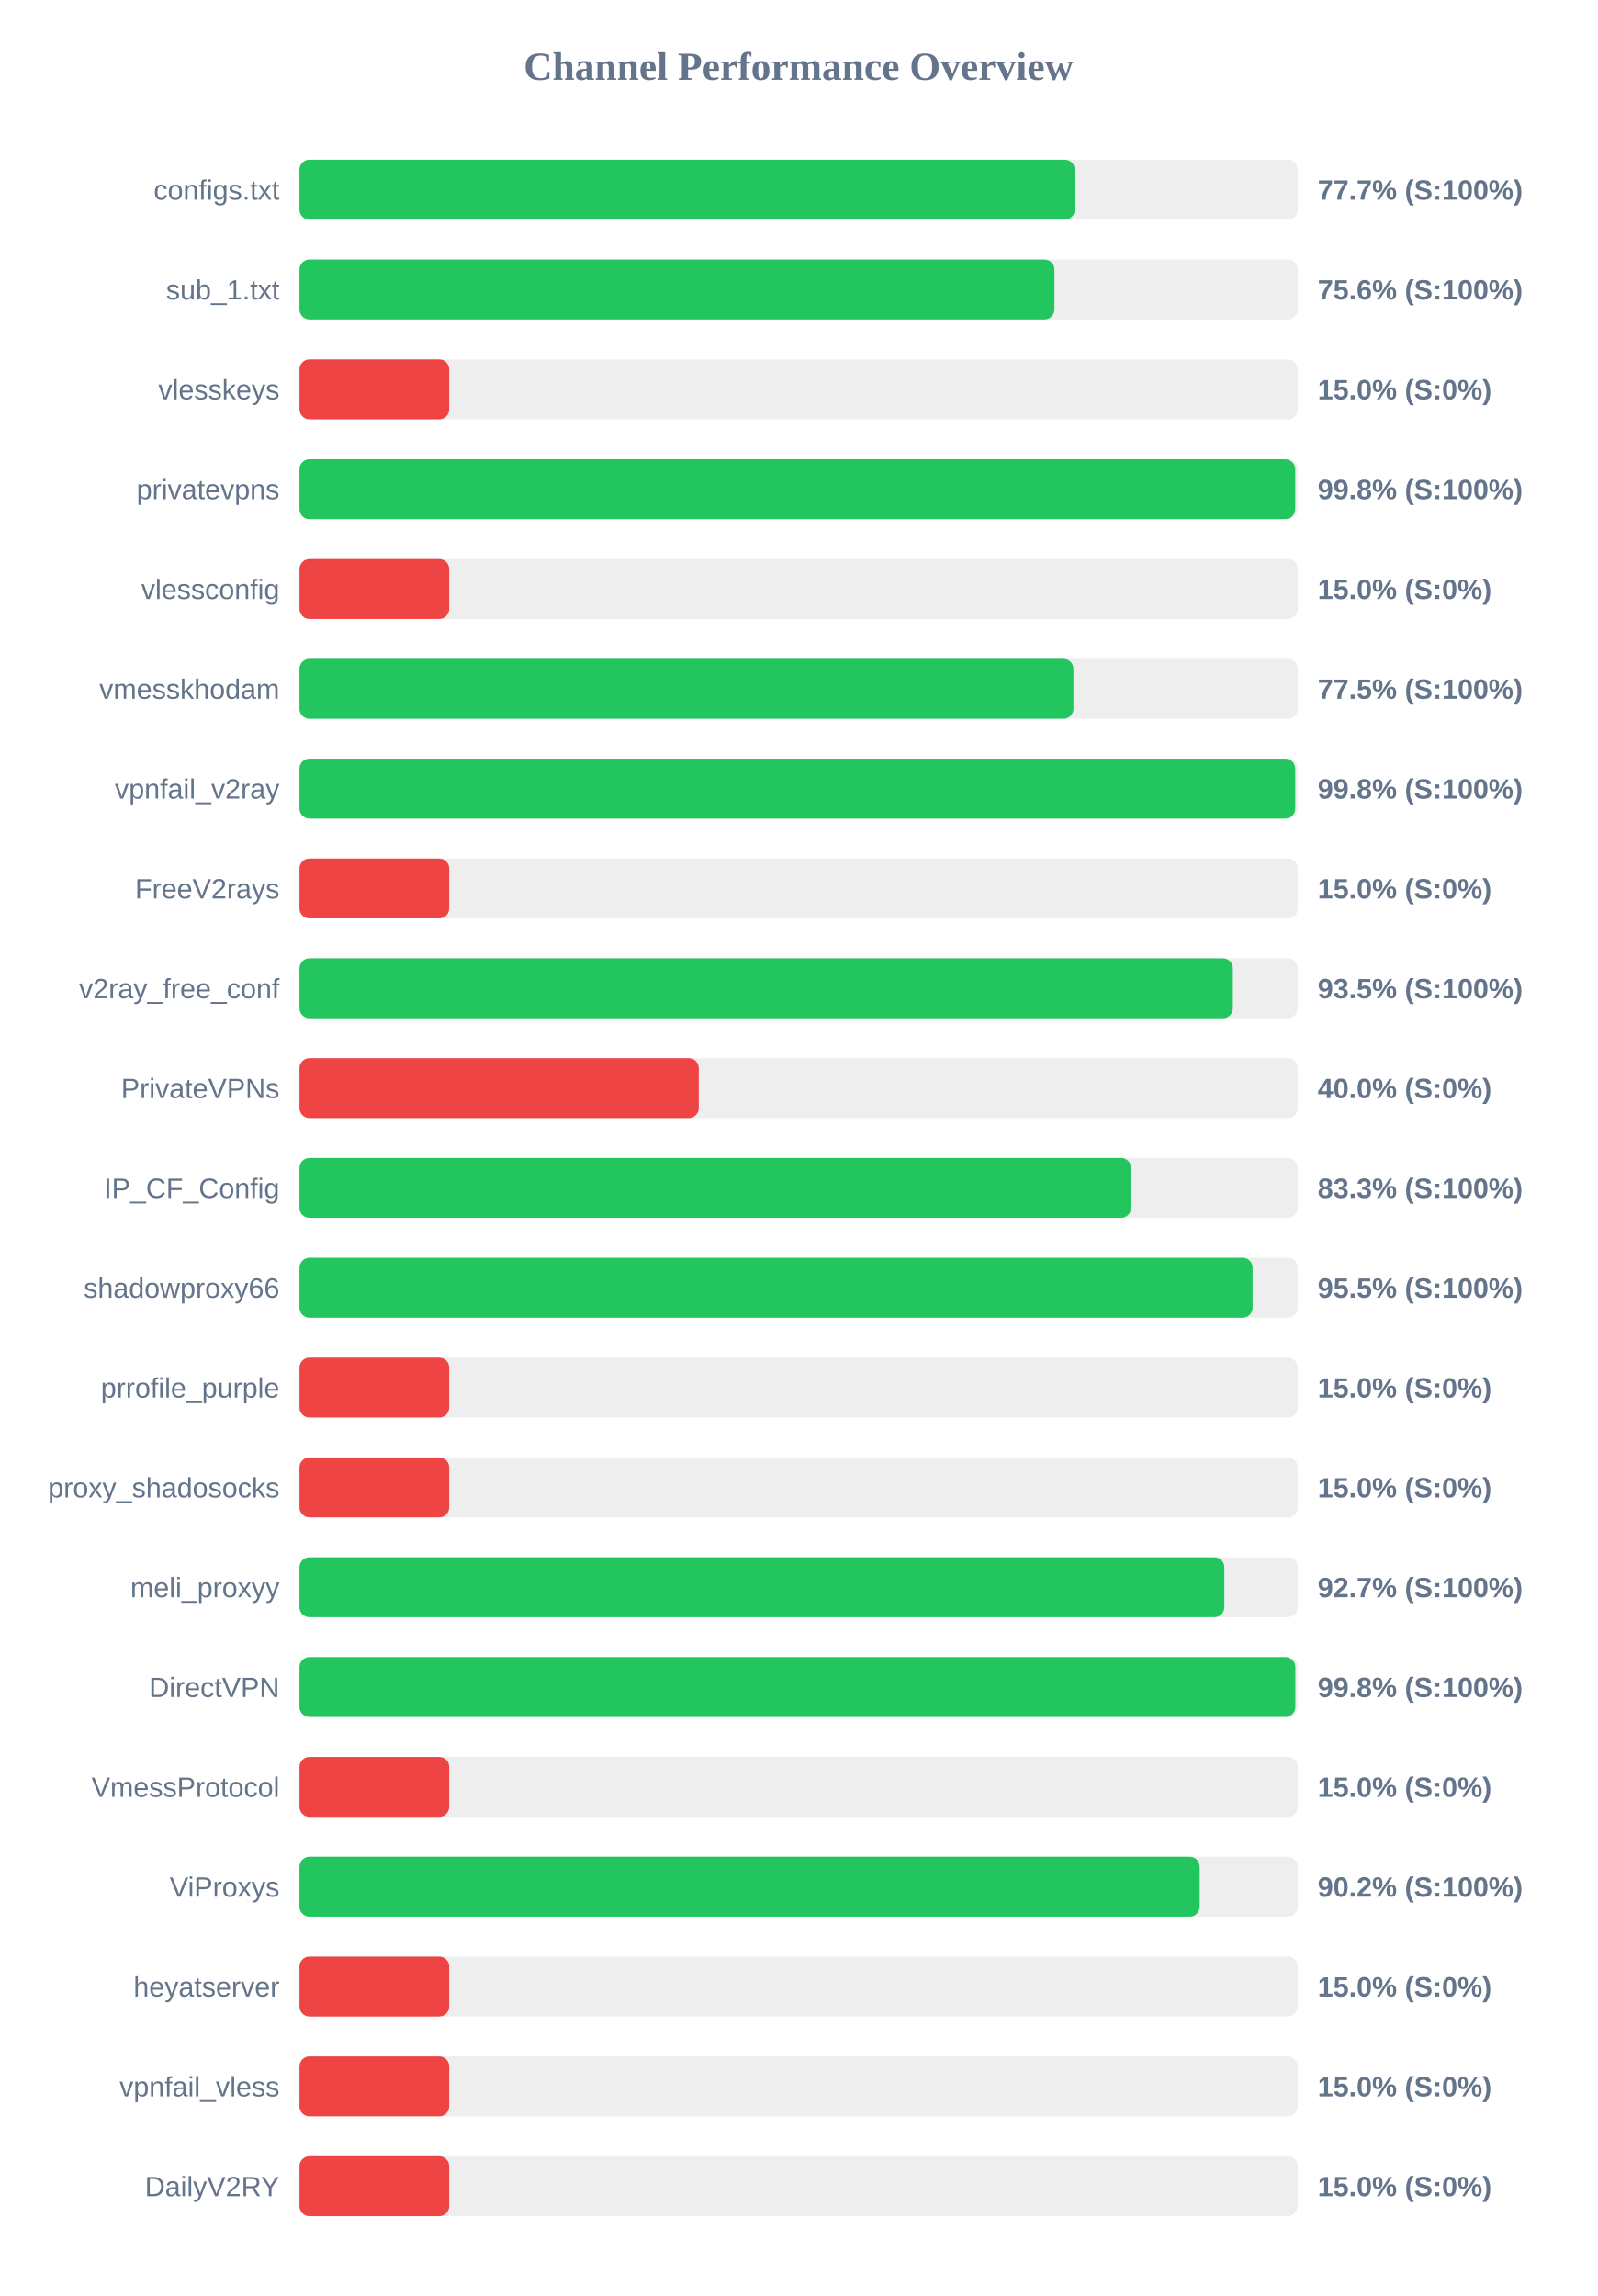
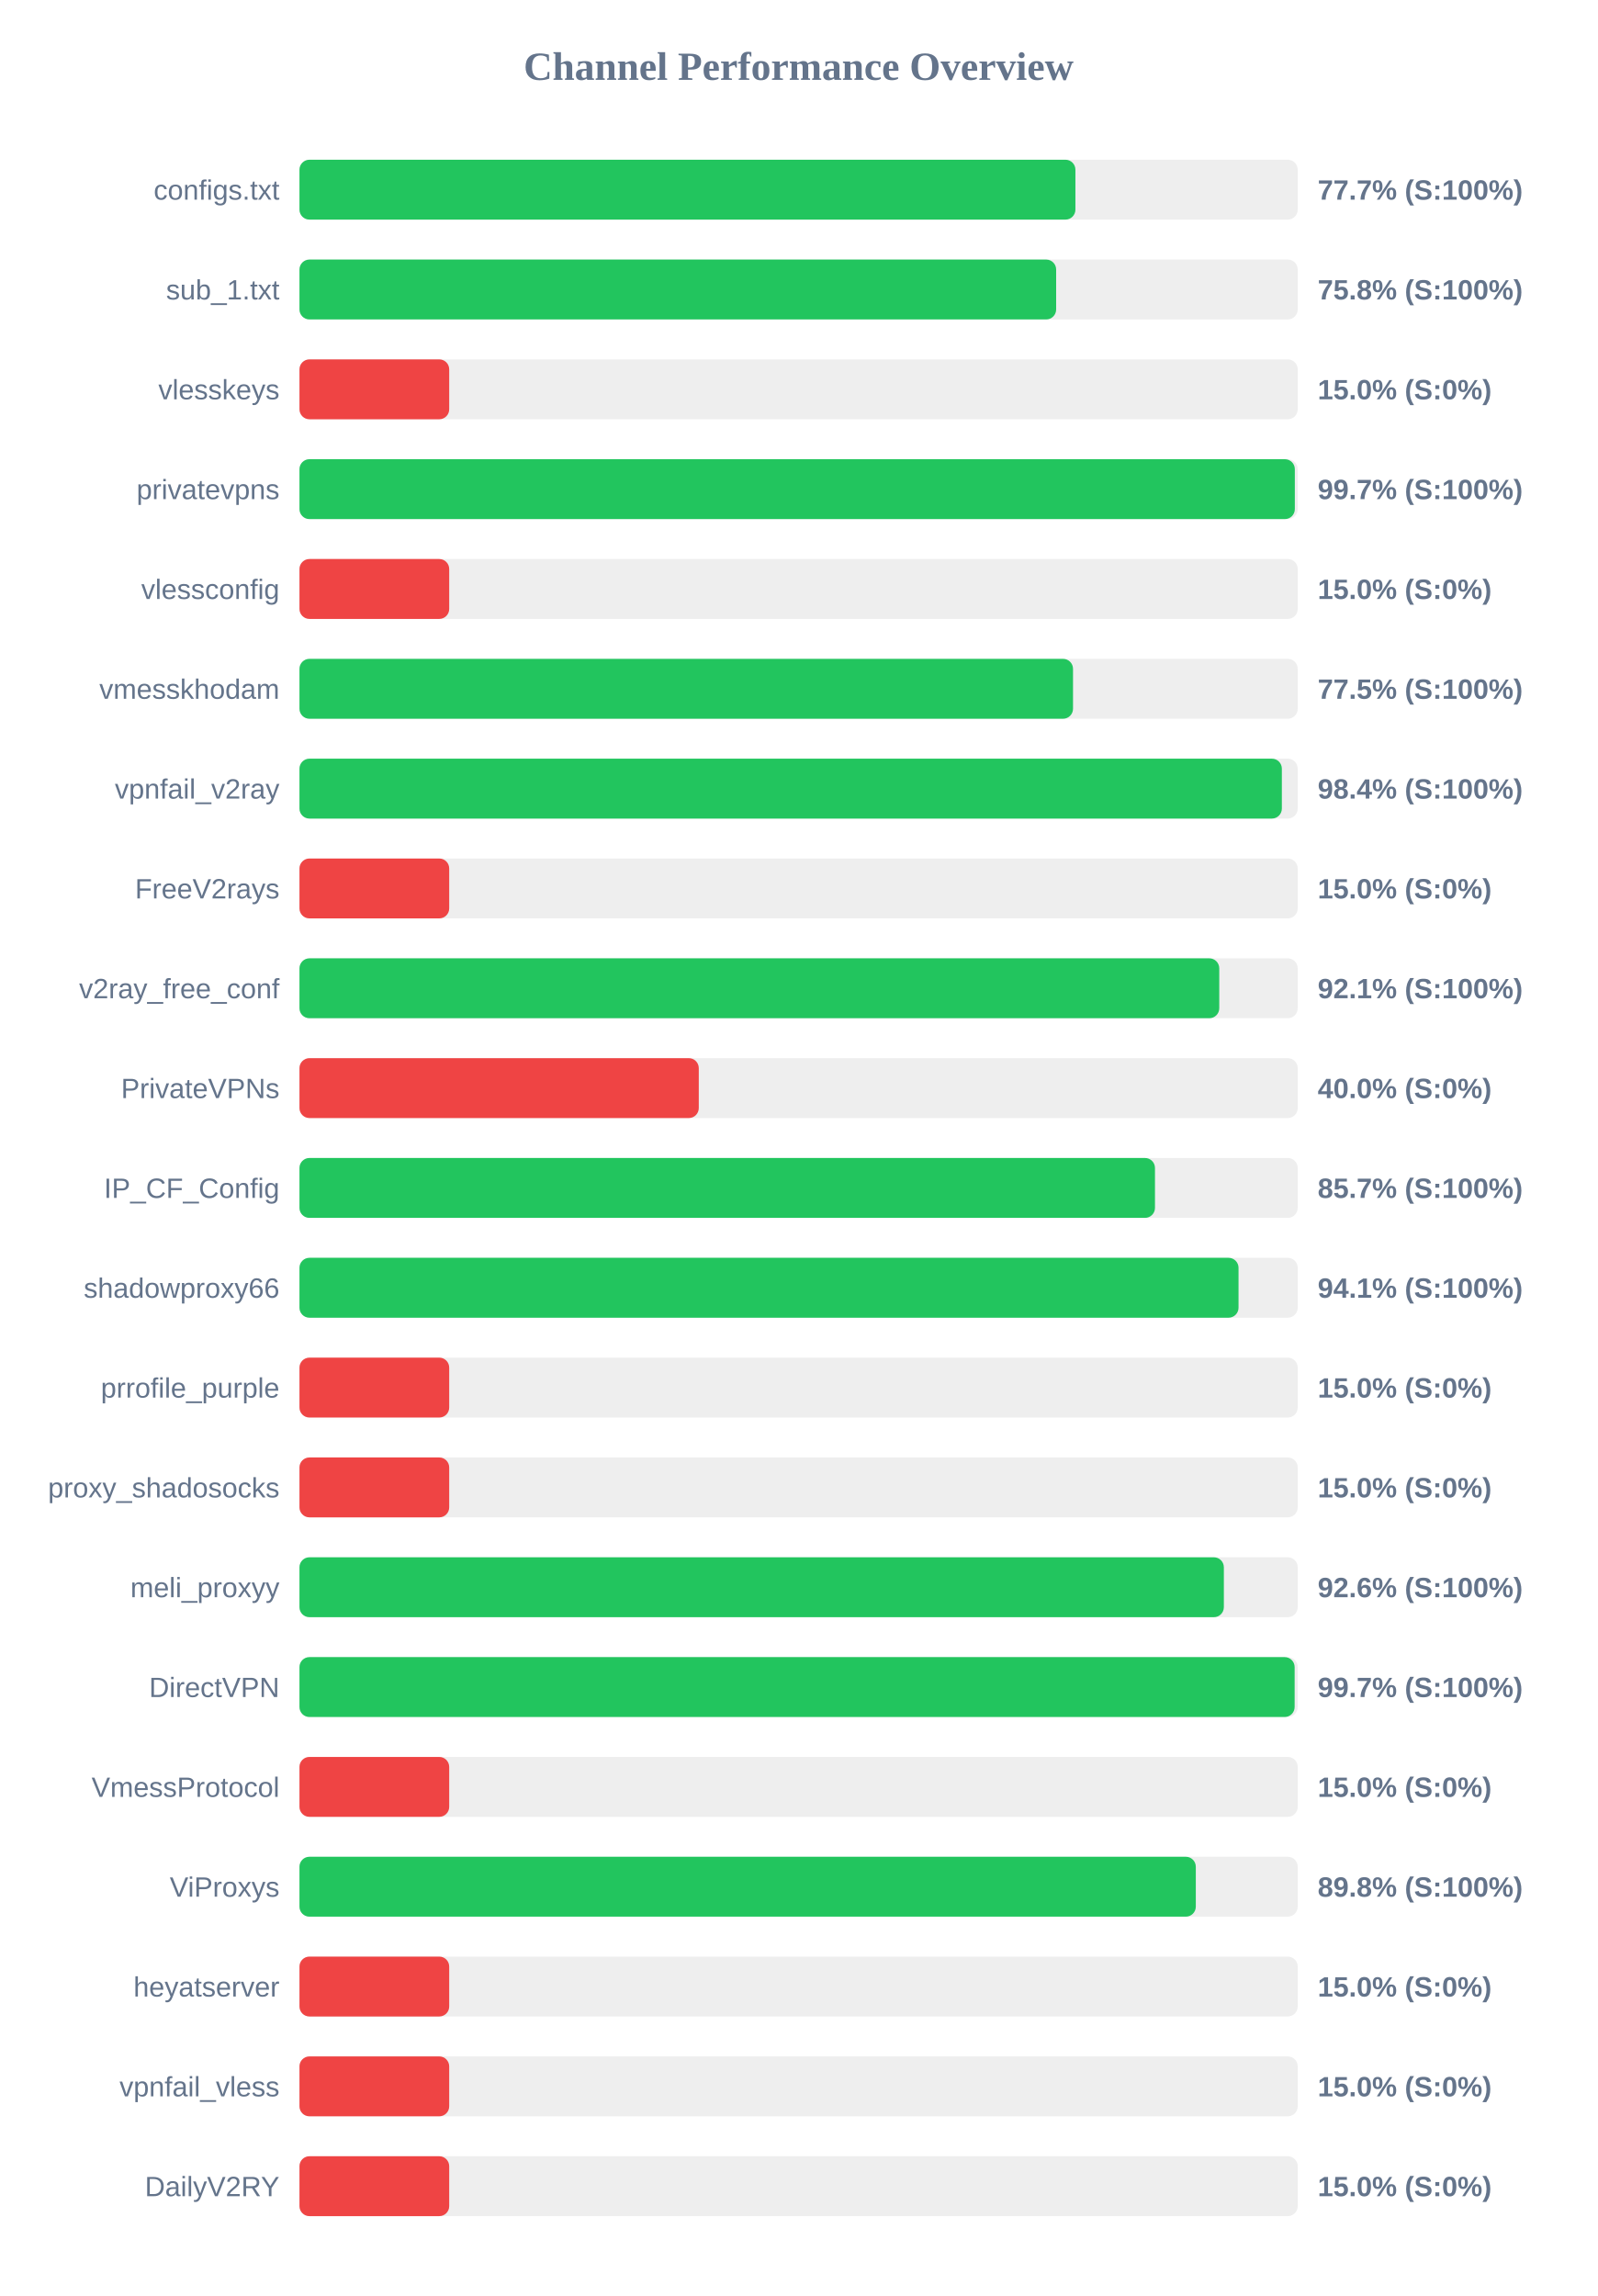
<svg xmlns="http://www.w3.org/2000/svg" width="800" height="1150" version="1.1">
  <style>
        .row { font: 14px Arial; fill: #64748b; }
        .score { font: bold 14px Arial; fill: #64748b; }
    </style>
  <text x="400" y="40" text-anchor="middle" font-size="20px" font-weight="bold" fill="#64748b">Channel Performance Overview</text>
  <rect x="150" y="80" width="500" height="30" fill="#eee" rx="5" />
-   <rect x="150" y="80" width="388.35" height="30" fill="#22c55e" rx="5" />
+   <rect x="150" y="80" width="388.65" height="30" fill="#22c55e" rx="5" />
  <text x="140" y="100" text-anchor="end" class="row">configs.txt</text>
  <text x="660" y="100" text-anchor="start" class="score">77.7% (S:100%)</text>
  <rect x="150" y="130" width="500" height="30" fill="#eee" rx="5" />
-   <rect x="150" y="130" width="378.15" height="30" fill="#22c55e" rx="5" />
+   <rect x="150" y="130" width="379.0" height="30" fill="#22c55e" rx="5" />
  <text x="140" y="150" text-anchor="end" class="row">sub_1.txt</text>
-   <text x="660" y="150" text-anchor="start" class="score">75.6% (S:100%)</text>
+   <text x="660" y="150" text-anchor="start" class="score">75.8% (S:100%)</text>
  <rect x="150" y="180" width="500" height="30" fill="#eee" rx="5" />
  <rect x="150" y="180" width="75.0" height="30" fill="#ef4444" rx="5" />
  <text x="140" y="200" text-anchor="end" class="row">vlesskeys</text>
  <text x="660" y="200" text-anchor="start" class="score">15.0% (S:0%)</text>
  <rect x="150" y="230" width="500" height="30" fill="#eee" rx="5" />
-   <rect x="150" y="230" width="498.75" height="30" fill="#22c55e" rx="5" />
+   <rect x="150" y="230" width="498.55" height="30" fill="#22c55e" rx="5" />
  <text x="140" y="250" text-anchor="end" class="row">privatevpns</text>
-   <text x="660" y="250" text-anchor="start" class="score">99.8% (S:100%)</text>
+   <text x="660" y="250" text-anchor="start" class="score">99.7% (S:100%)</text>
  <rect x="150" y="280" width="500" height="30" fill="#eee" rx="5" />
  <rect x="150" y="280" width="75.0" height="30" fill="#ef4444" rx="5" />
  <text x="140" y="300" text-anchor="end" class="row">vlessconfig</text>
  <text x="660" y="300" text-anchor="start" class="score">15.0% (S:0%)</text>
  <rect x="150" y="330" width="500" height="30" fill="#eee" rx="5" />
-   <rect x="150" y="330" width="387.65" height="30" fill="#22c55e" rx="5" />
+   <rect x="150" y="330" width="387.45" height="30" fill="#22c55e" rx="5" />
  <text x="140" y="350" text-anchor="end" class="row">vmesskhodam</text>
  <text x="660" y="350" text-anchor="start" class="score">77.5% (S:100%)</text>
  <rect x="150" y="380" width="500" height="30" fill="#eee" rx="5" />
-   <rect x="150" y="380" width="498.75" height="30" fill="#22c55e" rx="5" />
+   <rect x="150" y="380" width="492.05" height="30" fill="#22c55e" rx="5" />
  <text x="140" y="400" text-anchor="end" class="row">vpnfail_v2ray</text>
-   <text x="660" y="400" text-anchor="start" class="score">99.8% (S:100%)</text>
+   <text x="660" y="400" text-anchor="start" class="score">98.4% (S:100%)</text>
  <rect x="150" y="430" width="500" height="30" fill="#eee" rx="5" />
  <rect x="150" y="430" width="75.0" height="30" fill="#ef4444" rx="5" />
  <text x="140" y="450" text-anchor="end" class="row">FreeV2rays</text>
  <text x="660" y="450" text-anchor="start" class="score">15.0% (S:0%)</text>
  <rect x="150" y="480" width="500" height="30" fill="#eee" rx="5" />
-   <rect x="150" y="480" width="467.5" height="30" fill="#22c55e" rx="5" />
+   <rect x="150" y="480" width="460.7" height="30" fill="#22c55e" rx="5" />
  <text x="140" y="500" text-anchor="end" class="row">v2ray_free_conf</text>
-   <text x="660" y="500" text-anchor="start" class="score">93.5% (S:100%)</text>
+   <text x="660" y="500" text-anchor="start" class="score">92.1% (S:100%)</text>
  <rect x="150" y="530" width="500" height="30" fill="#eee" rx="5" />
  <rect x="150" y="530" width="200.0" height="30" fill="#ef4444" rx="5" />
  <text x="140" y="550" text-anchor="end" class="row">PrivateVPNs</text>
  <text x="660" y="550" text-anchor="start" class="score">40.0% (S:0%)</text>
  <rect x="150" y="580" width="500" height="30" fill="#eee" rx="5" />
-   <rect x="150" y="580" width="416.5" height="30" fill="#22c55e" rx="5" />
+   <rect x="150" y="580" width="428.5" height="30" fill="#22c55e" rx="5" />
  <text x="140" y="600" text-anchor="end" class="row">IP_CF_Config</text>
-   <text x="660" y="600" text-anchor="start" class="score">83.3% (S:100%)</text>
+   <text x="660" y="600" text-anchor="start" class="score">85.7% (S:100%)</text>
  <rect x="150" y="630" width="500" height="30" fill="#eee" rx="5" />
-   <rect x="150" y="630" width="477.4" height="30" fill="#22c55e" rx="5" />
+   <rect x="150" y="630" width="470.35" height="30" fill="#22c55e" rx="5" />
  <text x="140" y="650" text-anchor="end" class="row">shadowproxy66</text>
-   <text x="660" y="650" text-anchor="start" class="score">95.5% (S:100%)</text>
+   <text x="660" y="650" text-anchor="start" class="score">94.1% (S:100%)</text>
  <rect x="150" y="680" width="500" height="30" fill="#eee" rx="5" />
  <rect x="150" y="680" width="75.0" height="30" fill="#ef4444" rx="5" />
  <text x="140" y="700" text-anchor="end" class="row">prrofile_purple</text>
  <text x="660" y="700" text-anchor="start" class="score">15.0% (S:0%)</text>
  <rect x="150" y="730" width="500" height="30" fill="#eee" rx="5" />
  <rect x="150" y="730" width="75.0" height="30" fill="#ef4444" rx="5" />
  <text x="140" y="750" text-anchor="end" class="row">proxy_shadosocks</text>
  <text x="660" y="750" text-anchor="start" class="score">15.0% (S:0%)</text>
  <rect x="150" y="780" width="500" height="30" fill="#eee" rx="5" />
-   <rect x="150" y="780" width="463.25" height="30" fill="#22c55e" rx="5" />
+   <rect x="150" y="780" width="463.0" height="30" fill="#22c55e" rx="5" />
  <text x="140" y="800" text-anchor="end" class="row">meli_proxyy</text>
-   <text x="660" y="800" text-anchor="start" class="score">92.7% (S:100%)</text>
+   <text x="660" y="800" text-anchor="start" class="score">92.6% (S:100%)</text>
  <rect x="150" y="830" width="500" height="30" fill="#eee" rx="5" />
-   <rect x="150" y="830" width="498.8" height="30" fill="#22c55e" rx="5" />
+   <rect x="150" y="830" width="498.45" height="30" fill="#22c55e" rx="5" />
  <text x="140" y="850" text-anchor="end" class="row">DirectVPN</text>
-   <text x="660" y="850" text-anchor="start" class="score">99.8% (S:100%)</text>
+   <text x="660" y="850" text-anchor="start" class="score">99.7% (S:100%)</text>
  <rect x="150" y="880" width="500" height="30" fill="#eee" rx="5" />
  <rect x="150" y="880" width="75.0" height="30" fill="#ef4444" rx="5" />
  <text x="140" y="900" text-anchor="end" class="row">VmessProtocol</text>
  <text x="660" y="900" text-anchor="start" class="score">15.0% (S:0%)</text>
  <rect x="150" y="930" width="500" height="30" fill="#eee" rx="5" />
-   <rect x="150" y="930" width="450.9" height="30" fill="#22c55e" rx="5" />
+   <rect x="150" y="930" width="448.95" height="30" fill="#22c55e" rx="5" />
  <text x="140" y="950" text-anchor="end" class="row">ViProxys</text>
-   <text x="660" y="950" text-anchor="start" class="score">90.2% (S:100%)</text>
+   <text x="660" y="950" text-anchor="start" class="score">89.8% (S:100%)</text>
  <rect x="150" y="980" width="500" height="30" fill="#eee" rx="5" />
  <rect x="150" y="980" width="75.0" height="30" fill="#ef4444" rx="5" />
  <text x="140" y="1000" text-anchor="end" class="row">heyatserver</text>
  <text x="660" y="1000" text-anchor="start" class="score">15.0% (S:0%)</text>
  <rect x="150" y="1030" width="500" height="30" fill="#eee" rx="5" />
  <rect x="150" y="1030" width="75.0" height="30" fill="#ef4444" rx="5" />
  <text x="140" y="1050" text-anchor="end" class="row">vpnfail_vless</text>
  <text x="660" y="1050" text-anchor="start" class="score">15.0% (S:0%)</text>
  <rect x="150" y="1080" width="500" height="30" fill="#eee" rx="5" />
  <rect x="150" y="1080" width="75.0" height="30" fill="#ef4444" rx="5" />
  <text x="140" y="1100" text-anchor="end" class="row">DailyV2RY</text>
  <text x="660" y="1100" text-anchor="start" class="score">15.0% (S:0%)</text>
</svg>
